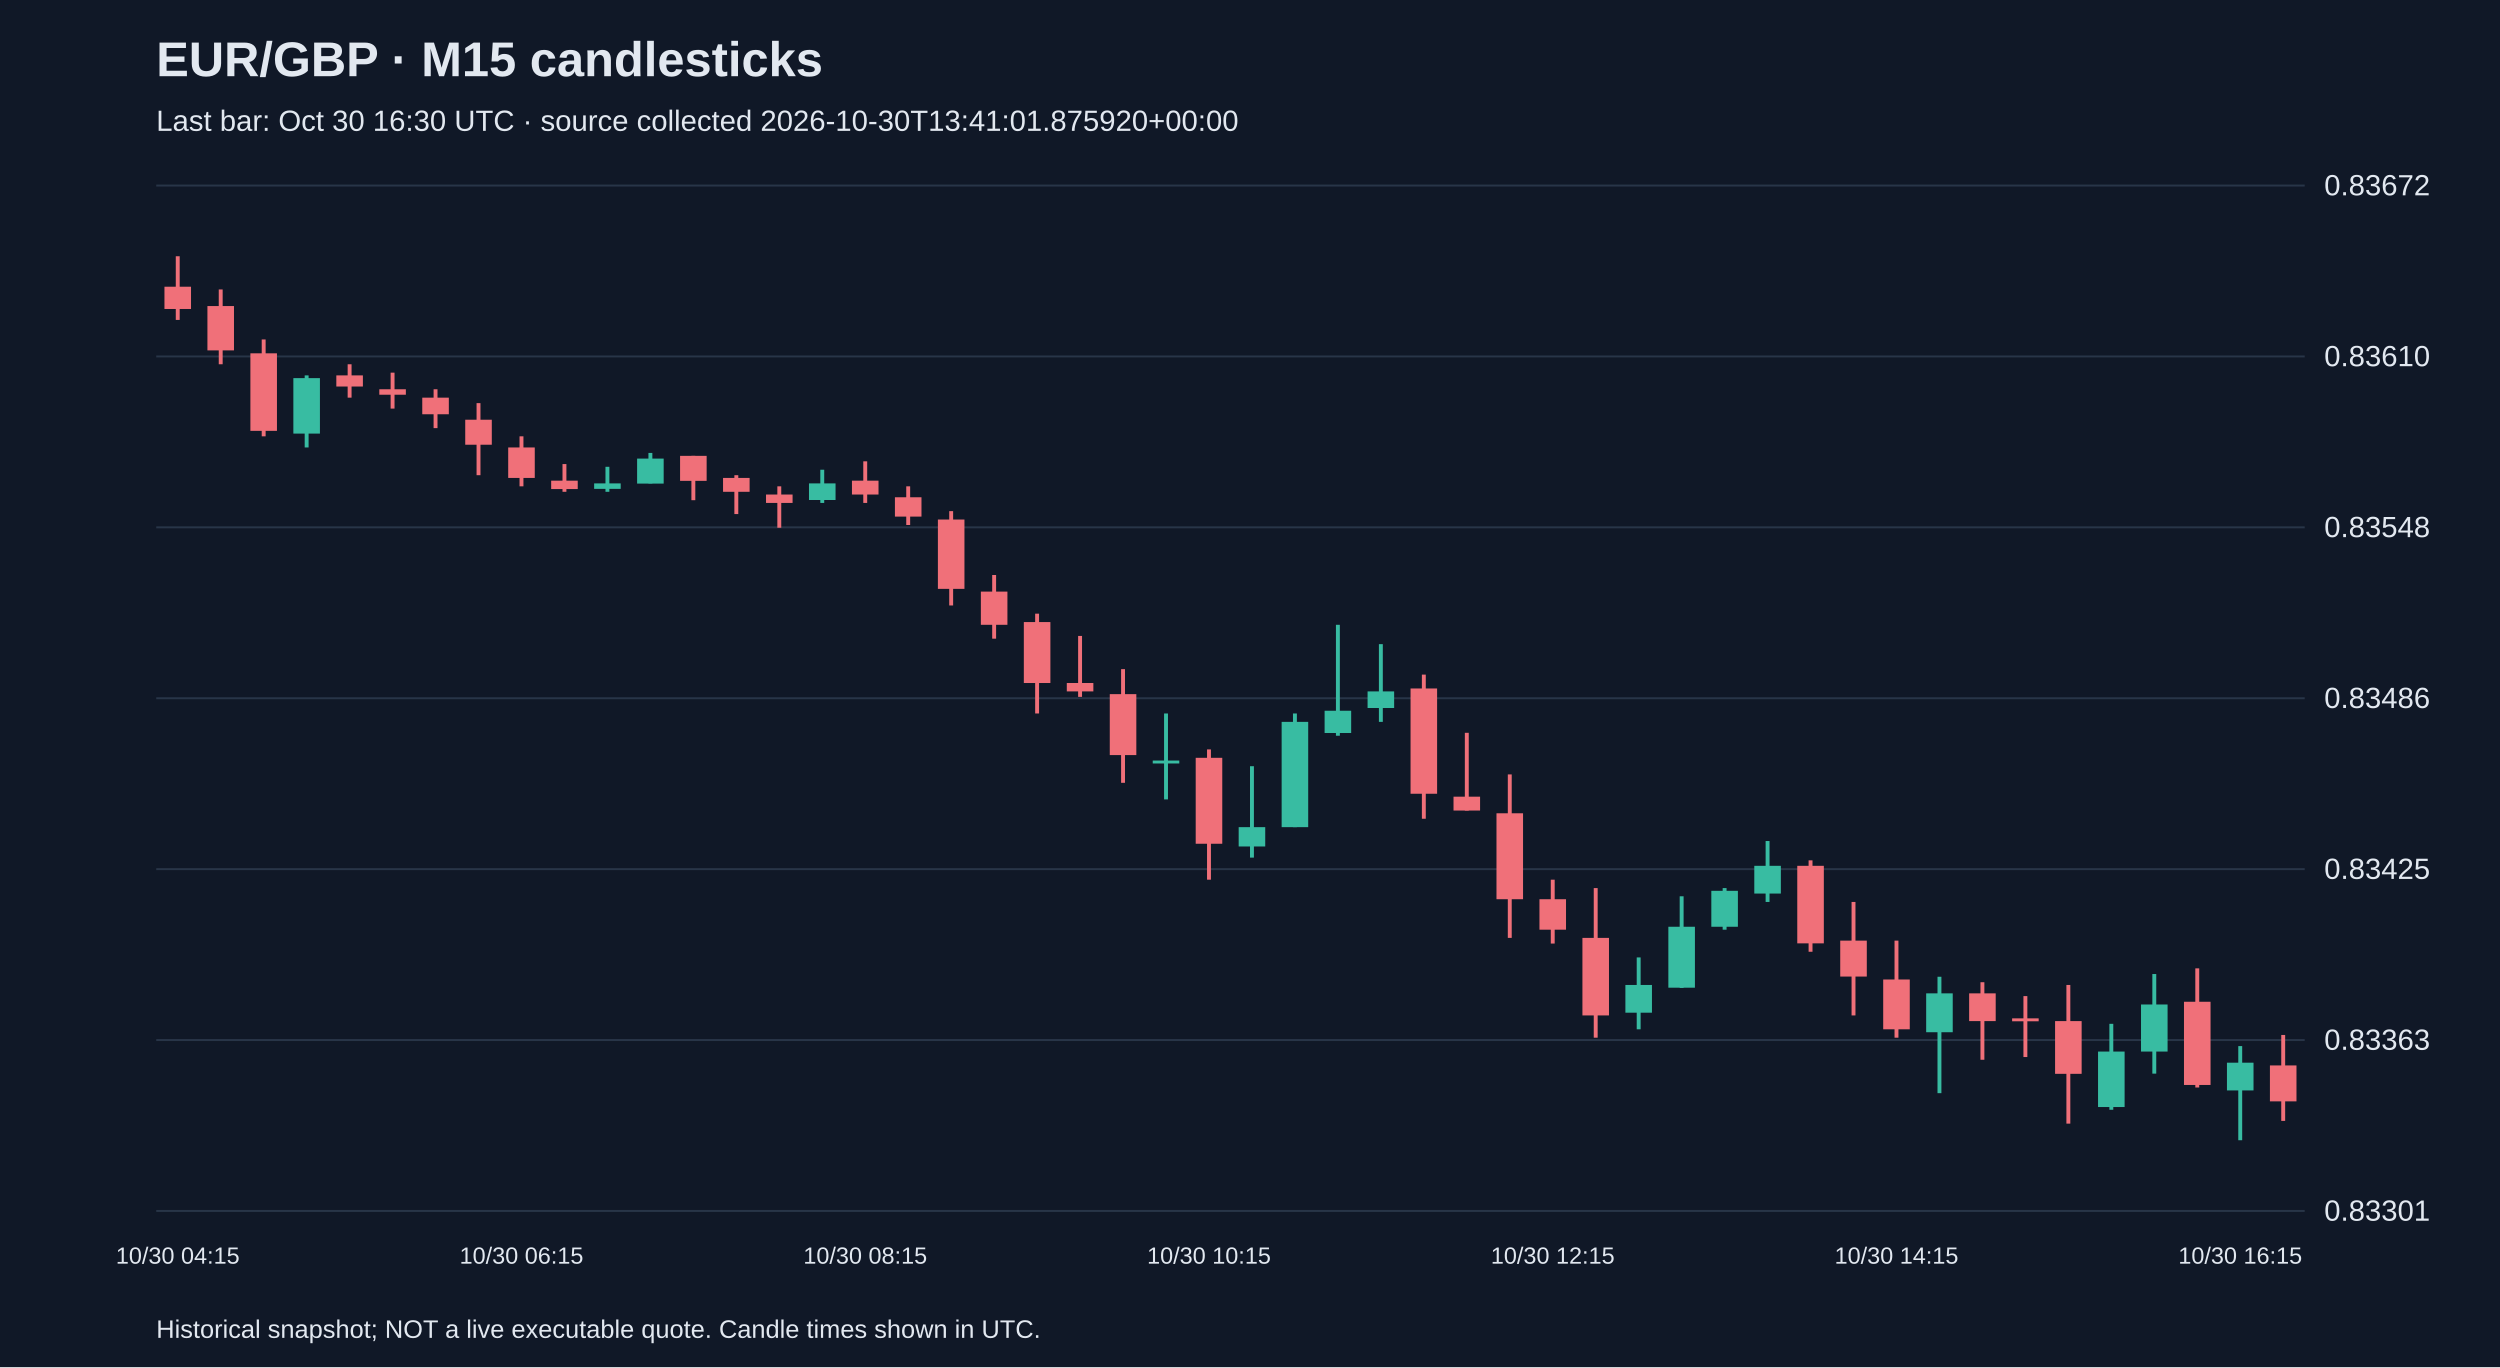
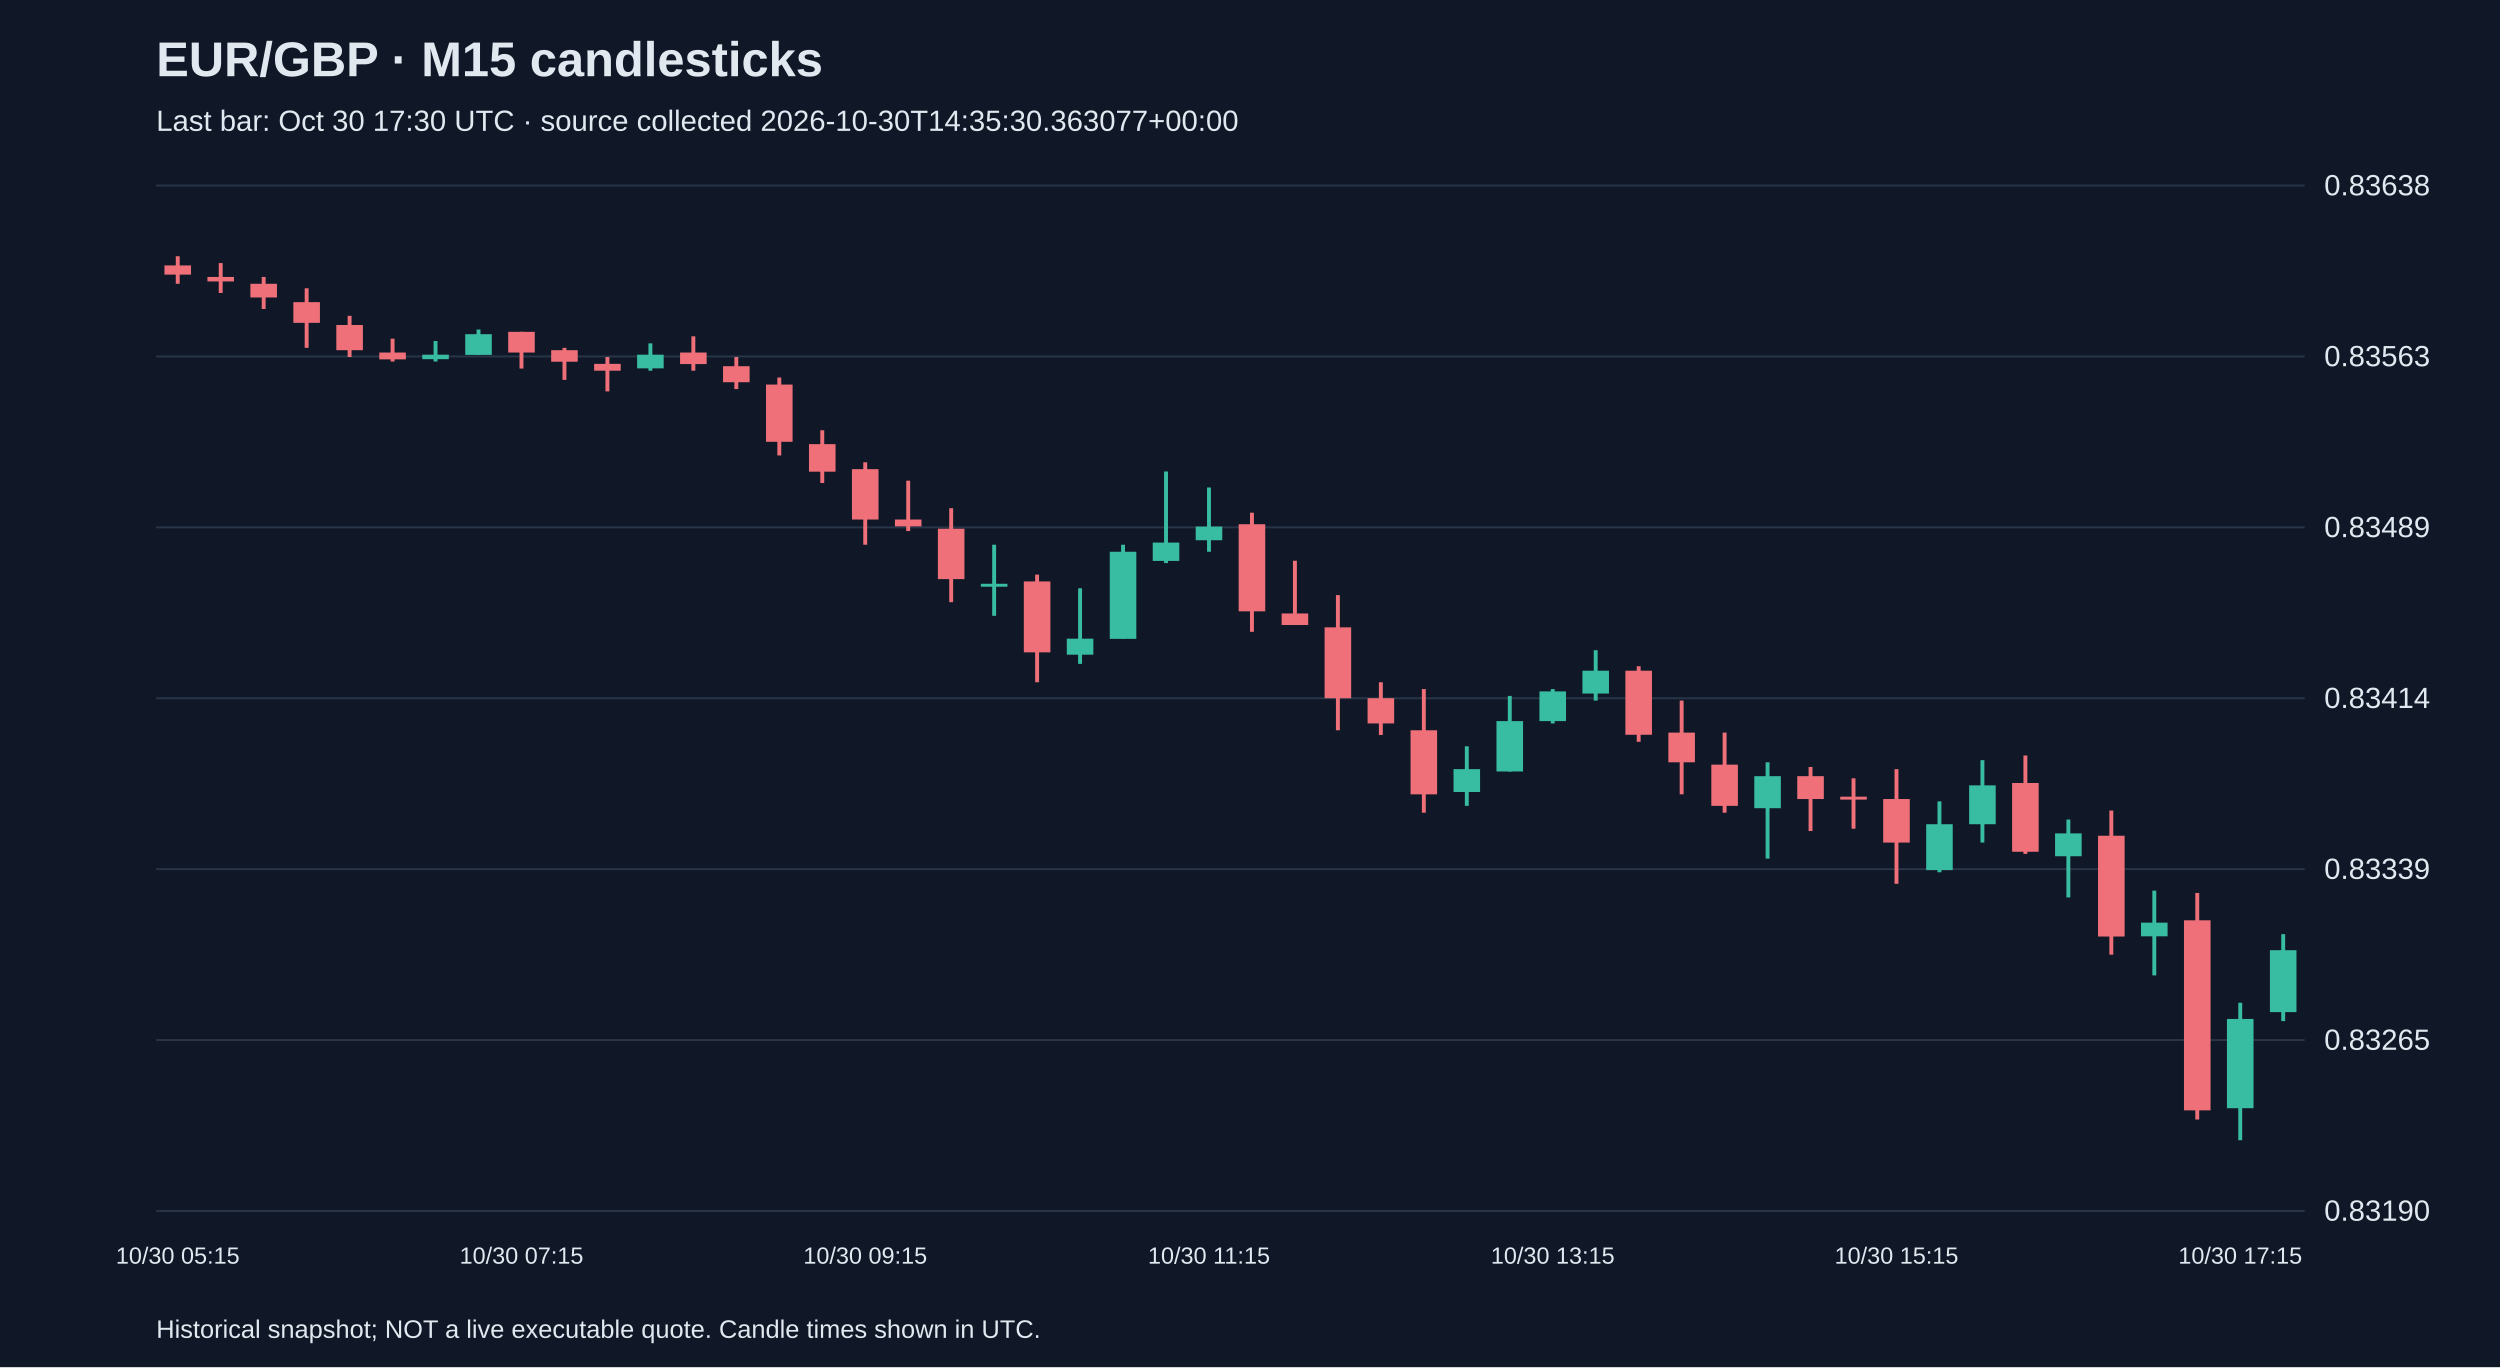
<svg xmlns="http://www.w3.org/2000/svg" viewBox="0 0 1280 700">
  <rect width="100%" height="100%" fill="#101827" />
  <style>text{font-family:Arial,sans-serif;fill:#e2e8f0}</style>
  <text x="80" y="39" font-size="25" font-weight="bold">EUR/GBP · M15 candlesticks</text>
-   <text x="80" y="67" font-size="15" fill="#a6b1c5">Last bar: Oct 30 16:30 UTC · source collected 2026-10-30T13:41:01.875920+00:00</text>
+   <text x="80" y="67" font-size="15" fill="#a6b1c5">Last bar: Oct 30 17:30 UTC · source collected 2026-10-30T14:35:30.363077+00:00</text>
  <line x1="80" y1="620.0" x2="1180" y2="620.0" stroke="#283548" />
-   <text x="1190" y="625.0" font-size="15">0.83301</text>
+   <text x="1190" y="625.0" font-size="15">0.83190</text>
  <line x1="80" y1="532.5" x2="1180" y2="532.5" stroke="#283548" />
-   <text x="1190" y="537.5" font-size="15">0.83363</text>
+   <text x="1190" y="537.5" font-size="15">0.83265</text>
  <line x1="80" y1="445.0" x2="1180" y2="445.0" stroke="#283548" />
-   <text x="1190" y="450.0" font-size="15">0.83425</text>
+   <text x="1190" y="450.0" font-size="15">0.83339</text>
  <line x1="80" y1="357.5" x2="1180" y2="357.5" stroke="#283548" />
-   <text x="1190" y="362.5" font-size="15">0.83486</text>
+   <text x="1190" y="362.5" font-size="15">0.83414</text>
  <line x1="80" y1="270.0" x2="1180" y2="270.0" stroke="#283548" />
-   <text x="1190" y="275.0" font-size="15">0.83548</text>
+   <text x="1190" y="275.0" font-size="15">0.83489</text>
  <line x1="80" y1="182.5" x2="1180" y2="182.5" stroke="#283548" />
-   <text x="1190" y="187.5" font-size="15">0.83610</text>
+   <text x="1190" y="187.5" font-size="15">0.83563</text>
  <line x1="80" y1="95.0" x2="1180" y2="95.0" stroke="#283548" />
-   <text x="1190" y="100.0" font-size="15">0.83672</text>
-   <line x1="91.0" y1="131.2" x2="91.0" y2="163.8" stroke="#f07079" stroke-width="2" />
-   <rect x="84.2" y="146.8" width="13.6" height="11.4" fill="#f07079" />
-   <text x="91.0" y="647" text-anchor="middle" font-size="12">10/30 04:15</text>
-   <line x1="113.0" y1="148.2" x2="113.0" y2="186.5" stroke="#f07079" stroke-width="2" />
-   <rect x="106.2" y="156.7" width="13.6" height="22.7" fill="#f07079" />
-   <line x1="135.0" y1="173.8" x2="135.0" y2="223.4" stroke="#f07079" stroke-width="2" />
-   <rect x="128.2" y="180.9" width="13.6" height="39.7" fill="#f07079" />
-   <line x1="157.0" y1="192.2" x2="157.0" y2="229.1" stroke="#38bca2" stroke-width="2" />
-   <rect x="150.2" y="193.6" width="13.6" height="28.4" fill="#38bca2" />
-   <line x1="179.0" y1="186.5" x2="179.0" y2="203.6" stroke="#f07079" stroke-width="2" />
-   <rect x="172.2" y="192.2" width="13.6" height="5.7" fill="#f07079" />
-   <line x1="201.0" y1="190.8" x2="201.0" y2="209.2" stroke="#f07079" stroke-width="2" />
-   <rect x="194.2" y="199.3" width="13.6" height="2.8" fill="#f07079" />
-   <line x1="223.0" y1="199.3" x2="223.0" y2="219.2" stroke="#f07079" stroke-width="2" />
-   <rect x="216.2" y="203.6" width="13.6" height="8.5" fill="#f07079" />
-   <line x1="245.0" y1="206.4" x2="245.0" y2="243.3" stroke="#f07079" stroke-width="2" />
-   <rect x="238.2" y="214.9" width="13.6" height="12.8" fill="#f07079" />
-   <line x1="267.0" y1="223.4" x2="267.0" y2="249.0" stroke="#f07079" stroke-width="2" />
-   <rect x="260.2" y="229.1" width="13.6" height="15.6" fill="#f07079" />
-   <text x="267.0" y="647" text-anchor="middle" font-size="12">10/30 06:15</text>
-   <line x1="289.0" y1="237.6" x2="289.0" y2="251.8" stroke="#f07079" stroke-width="2" />
-   <rect x="282.2" y="246.1" width="13.6" height="4.3" fill="#f07079" />
-   <line x1="311.0" y1="239.0" x2="311.0" y2="251.8" stroke="#38bca2" stroke-width="2" />
-   <rect x="304.2" y="247.5" width="13.6" height="2.8" fill="#38bca2" />
-   <line x1="333.0" y1="231.9" x2="333.0" y2="247.5" stroke="#38bca2" stroke-width="2" />
-   <rect x="326.2" y="234.8" width="13.6" height="12.8" fill="#38bca2" />
-   <line x1="355.0" y1="233.4" x2="355.0" y2="256.1" stroke="#f07079" stroke-width="2" />
-   <rect x="348.2" y="233.4" width="13.6" height="12.8" fill="#f07079" />
-   <line x1="377.0" y1="243.3" x2="377.0" y2="263.2" stroke="#f07079" stroke-width="2" />
-   <rect x="370.2" y="244.7" width="13.6" height="7.1" fill="#f07079" />
-   <line x1="399.0" y1="249.0" x2="399.0" y2="270.2" stroke="#f07079" stroke-width="2" />
-   <rect x="392.2" y="253.2" width="13.6" height="4.3" fill="#f07079" />
-   <line x1="421.0" y1="240.5" x2="421.0" y2="257.5" stroke="#38bca2" stroke-width="2" />
-   <rect x="414.2" y="247.5" width="13.6" height="8.5" fill="#38bca2" />
-   <line x1="443.0" y1="236.2" x2="443.0" y2="257.5" stroke="#f07079" stroke-width="2" />
-   <rect x="436.2" y="246.1" width="13.6" height="7.1" fill="#f07079" />
-   <text x="443.0" y="647" text-anchor="middle" font-size="12">10/30 08:15</text>
-   <line x1="465.0" y1="249.0" x2="465.0" y2="268.8" stroke="#f07079" stroke-width="2" />
-   <rect x="458.2" y="254.6" width="13.6" height="9.9" fill="#f07079" />
-   <line x1="487.0" y1="261.7" x2="487.0" y2="310.0" stroke="#f07079" stroke-width="2" />
-   <rect x="480.2" y="266.0" width="13.6" height="35.5" fill="#f07079" />
-   <line x1="509.0" y1="294.4" x2="509.0" y2="327.0" stroke="#f07079" stroke-width="2" />
-   <rect x="502.2" y="302.9" width="13.6" height="17.0" fill="#f07079" />
-   <line x1="531.0" y1="314.2" x2="531.0" y2="365.3" stroke="#f07079" stroke-width="2" />
-   <rect x="524.2" y="318.5" width="13.6" height="31.2" fill="#f07079" />
-   <line x1="553.0" y1="325.6" x2="553.0" y2="356.8" stroke="#f07079" stroke-width="2" />
-   <rect x="546.2" y="349.7" width="13.6" height="4.3" fill="#f07079" />
-   <line x1="575.0" y1="342.6" x2="575.0" y2="400.8" stroke="#f07079" stroke-width="2" />
-   <rect x="568.2" y="355.4" width="13.6" height="31.2" fill="#f07079" />
-   <line x1="597.0" y1="365.3" x2="597.0" y2="409.3" stroke="#38bca2" stroke-width="2" />
-   <rect x="590.2" y="389.4" width="13.6" height="1.5" fill="#38bca2" />
-   <line x1="619.0" y1="383.7" x2="619.0" y2="450.4" stroke="#f07079" stroke-width="2" />
-   <rect x="612.2" y="388.0" width="13.6" height="44.0" fill="#f07079" />
-   <text x="619.0" y="647" text-anchor="middle" font-size="12">10/30 10:15</text>
-   <line x1="641.0" y1="392.3" x2="641.0" y2="439.1" stroke="#38bca2" stroke-width="2" />
-   <rect x="634.2" y="423.5" width="13.6" height="9.9" fill="#38bca2" />
-   <line x1="663.0" y1="365.3" x2="663.0" y2="423.5" stroke="#38bca2" stroke-width="2" />
-   <rect x="656.2" y="369.6" width="13.6" height="53.9" fill="#38bca2" />
-   <line x1="685.0" y1="319.9" x2="685.0" y2="376.7" stroke="#38bca2" stroke-width="2" />
-   <rect x="678.2" y="363.9" width="13.6" height="11.4" fill="#38bca2" />
-   <line x1="707.0" y1="329.8" x2="707.0" y2="369.6" stroke="#38bca2" stroke-width="2" />
-   <rect x="700.2" y="354.0" width="13.6" height="8.5" fill="#38bca2" />
-   <line x1="729.0" y1="345.4" x2="729.0" y2="419.2" stroke="#f07079" stroke-width="2" />
-   <rect x="722.2" y="352.5" width="13.6" height="53.9" fill="#f07079" />
-   <line x1="751.0" y1="375.2" x2="751.0" y2="415.0" stroke="#f07079" stroke-width="2" />
-   <rect x="744.2" y="407.9" width="13.6" height="7.1" fill="#f07079" />
-   <line x1="773.0" y1="396.5" x2="773.0" y2="480.2" stroke="#f07079" stroke-width="2" />
-   <rect x="766.2" y="416.4" width="13.6" height="44.0" fill="#f07079" />
-   <line x1="795.0" y1="450.4" x2="795.0" y2="483.1" stroke="#f07079" stroke-width="2" />
-   <rect x="788.2" y="460.4" width="13.6" height="15.6" fill="#f07079" />
-   <text x="795.0" y="647" text-anchor="middle" font-size="12">10/30 12:15</text>
-   <line x1="817.0" y1="454.7" x2="817.0" y2="531.3" stroke="#f07079" stroke-width="2" />
-   <rect x="810.2" y="480.2" width="13.6" height="39.7" fill="#f07079" />
-   <line x1="839.0" y1="490.2" x2="839.0" y2="527.0" stroke="#38bca2" stroke-width="2" />
-   <rect x="832.2" y="504.3" width="13.6" height="14.2" fill="#38bca2" />
-   <line x1="861.0" y1="458.9" x2="861.0" y2="505.8" stroke="#38bca2" stroke-width="2" />
-   <rect x="854.2" y="474.5" width="13.6" height="31.2" fill="#38bca2" />
-   <line x1="883.0" y1="454.7" x2="883.0" y2="476.0" stroke="#38bca2" stroke-width="2" />
-   <rect x="876.2" y="456.1" width="13.6" height="18.4" fill="#38bca2" />
-   <line x1="905.0" y1="430.6" x2="905.0" y2="461.8" stroke="#38bca2" stroke-width="2" />
-   <rect x="898.2" y="443.3" width="13.6" height="14.2" fill="#38bca2" />
-   <line x1="927.0" y1="440.5" x2="927.0" y2="487.3" stroke="#f07079" stroke-width="2" />
-   <rect x="920.2" y="443.3" width="13.6" height="39.7" fill="#f07079" />
-   <line x1="949.0" y1="461.8" x2="949.0" y2="519.9" stroke="#f07079" stroke-width="2" />
-   <rect x="942.2" y="481.6" width="13.6" height="18.4" fill="#f07079" />
-   <line x1="971.0" y1="481.6" x2="971.0" y2="531.3" stroke="#f07079" stroke-width="2" />
-   <rect x="964.2" y="501.5" width="13.6" height="25.5" fill="#f07079" />
-   <text x="971.0" y="647" text-anchor="middle" font-size="12">10/30 14:15</text>
-   <line x1="993.0" y1="500.1" x2="993.0" y2="559.7" stroke="#38bca2" stroke-width="2" />
-   <rect x="986.2" y="508.6" width="13.6" height="19.9" fill="#38bca2" />
-   <line x1="1015.0" y1="502.9" x2="1015.0" y2="542.6" stroke="#f07079" stroke-width="2" />
-   <rect x="1008.2" y="508.6" width="13.6" height="14.2" fill="#f07079" />
-   <line x1="1037.0" y1="510.0" x2="1037.0" y2="541.2" stroke="#f07079" stroke-width="2" />
-   <rect x="1030.2" y="521.4" width="13.6" height="1.5" fill="#f07079" />
-   <line x1="1059.0" y1="504.3" x2="1059.0" y2="575.3" stroke="#f07079" stroke-width="2" />
-   <rect x="1052.2" y="522.8" width="13.6" height="27.0" fill="#f07079" />
-   <line x1="1081.0" y1="524.2" x2="1081.0" y2="568.2" stroke="#38bca2" stroke-width="2" />
-   <rect x="1074.2" y="538.4" width="13.6" height="28.4" fill="#38bca2" />
-   <line x1="1103.0" y1="498.7" x2="1103.0" y2="549.7" stroke="#38bca2" stroke-width="2" />
-   <rect x="1096.2" y="514.3" width="13.6" height="24.1" fill="#38bca2" />
-   <line x1="1125.0" y1="495.8" x2="1125.0" y2="556.8" stroke="#f07079" stroke-width="2" />
-   <rect x="1118.2" y="512.9" width="13.6" height="42.6" fill="#f07079" />
-   <line x1="1147.0" y1="535.6" x2="1147.0" y2="583.8" stroke="#38bca2" stroke-width="2" />
-   <rect x="1140.2" y="544.1" width="13.6" height="14.2" fill="#38bca2" />
-   <text x="1147.0" y="647" text-anchor="middle" font-size="12">10/30 16:15</text>
-   <line x1="1169.0" y1="529.9" x2="1169.0" y2="573.9" stroke="#f07079" stroke-width="2" />
-   <rect x="1162.2" y="545.5" width="13.6" height="18.4" fill="#f07079" />
+   <text x="1190" y="100.0" font-size="15">0.83638</text>
+   <line x1="91.0" y1="131.2" x2="91.0" y2="145.3" stroke="#f07079" stroke-width="2" />
+   <rect x="84.2" y="135.9" width="13.6" height="4.7" fill="#f07079" />
+   <text x="91.0" y="647" text-anchor="middle" font-size="12">10/30 05:15</text>
+   <line x1="113.0" y1="134.7" x2="113.0" y2="150.0" stroke="#f07079" stroke-width="2" />
+   <rect x="106.2" y="141.8" width="13.6" height="2.3" fill="#f07079" />
+   <line x1="135.0" y1="141.8" x2="135.0" y2="158.2" stroke="#f07079" stroke-width="2" />
+   <rect x="128.2" y="145.3" width="13.6" height="7.0" fill="#f07079" />
+   <line x1="157.0" y1="147.6" x2="157.0" y2="178.1" stroke="#f07079" stroke-width="2" />
+   <rect x="150.2" y="154.7" width="13.6" height="10.6" fill="#f07079" />
+   <line x1="179.0" y1="161.7" x2="179.0" y2="182.8" stroke="#f07079" stroke-width="2" />
+   <rect x="172.2" y="166.4" width="13.6" height="12.9" fill="#f07079" />
+   <line x1="201.0" y1="173.4" x2="201.0" y2="185.1" stroke="#f07079" stroke-width="2" />
+   <rect x="194.2" y="180.5" width="13.6" height="3.5" fill="#f07079" />
+   <line x1="223.0" y1="174.6" x2="223.0" y2="185.1" stroke="#38bca2" stroke-width="2" />
+   <rect x="216.2" y="181.6" width="13.6" height="2.3" fill="#38bca2" />
+   <line x1="245.0" y1="168.7" x2="245.0" y2="181.6" stroke="#38bca2" stroke-width="2" />
+   <rect x="238.2" y="171.1" width="13.6" height="10.6" fill="#38bca2" />
+   <line x1="267.0" y1="169.9" x2="267.0" y2="188.7" stroke="#f07079" stroke-width="2" />
+   <rect x="260.2" y="169.9" width="13.6" height="10.6" fill="#f07079" />
+   <text x="267.0" y="647" text-anchor="middle" font-size="12">10/30 07:15</text>
+   <line x1="289.0" y1="178.1" x2="289.0" y2="194.5" stroke="#f07079" stroke-width="2" />
+   <rect x="282.2" y="179.3" width="13.6" height="5.9" fill="#f07079" />
+   <line x1="311.0" y1="182.8" x2="311.0" y2="200.4" stroke="#f07079" stroke-width="2" />
+   <rect x="304.2" y="186.3" width="13.6" height="3.5" fill="#f07079" />
+   <line x1="333.0" y1="175.8" x2="333.0" y2="189.8" stroke="#38bca2" stroke-width="2" />
+   <rect x="326.2" y="181.6" width="13.6" height="7.0" fill="#38bca2" />
+   <line x1="355.0" y1="172.2" x2="355.0" y2="189.8" stroke="#f07079" stroke-width="2" />
+   <rect x="348.2" y="180.5" width="13.6" height="5.9" fill="#f07079" />
+   <line x1="377.0" y1="182.8" x2="377.0" y2="199.2" stroke="#f07079" stroke-width="2" />
+   <rect x="370.2" y="187.5" width="13.6" height="8.2" fill="#f07079" />
+   <line x1="399.0" y1="193.3" x2="399.0" y2="233.2" stroke="#f07079" stroke-width="2" />
+   <rect x="392.2" y="196.9" width="13.6" height="29.3" fill="#f07079" />
+   <line x1="421.0" y1="220.3" x2="421.0" y2="247.3" stroke="#f07079" stroke-width="2" />
+   <rect x="414.2" y="227.4" width="13.6" height="14.1" fill="#f07079" />
+   <line x1="443.0" y1="236.7" x2="443.0" y2="278.9" stroke="#f07079" stroke-width="2" />
+   <rect x="436.2" y="240.2" width="13.6" height="25.8" fill="#f07079" />
+   <text x="443.0" y="647" text-anchor="middle" font-size="12">10/30 09:15</text>
+   <line x1="465.0" y1="246.1" x2="465.0" y2="271.9" stroke="#f07079" stroke-width="2" />
+   <rect x="458.2" y="266.0" width="13.6" height="3.5" fill="#f07079" />
+   <line x1="487.0" y1="260.2" x2="487.0" y2="308.3" stroke="#f07079" stroke-width="2" />
+   <rect x="480.2" y="270.7" width="13.6" height="25.8" fill="#f07079" />
+   <line x1="509.0" y1="278.9" x2="509.0" y2="315.3" stroke="#38bca2" stroke-width="2" />
+   <rect x="502.2" y="298.9" width="13.6" height="1.5" fill="#38bca2" />
+   <line x1="531.0" y1="294.2" x2="531.0" y2="349.3" stroke="#f07079" stroke-width="2" />
+   <rect x="524.2" y="297.7" width="13.6" height="36.3" fill="#f07079" />
+   <line x1="553.0" y1="301.2" x2="553.0" y2="339.9" stroke="#38bca2" stroke-width="2" />
+   <rect x="546.2" y="327.0" width="13.6" height="8.2" fill="#38bca2" />
+   <line x1="575.0" y1="278.9" x2="575.0" y2="327.0" stroke="#38bca2" stroke-width="2" />
+   <rect x="568.2" y="282.5" width="13.6" height="44.6" fill="#38bca2" />
+   <line x1="597.0" y1="241.4" x2="597.0" y2="288.3" stroke="#38bca2" stroke-width="2" />
+   <rect x="590.2" y="277.8" width="13.6" height="9.4" fill="#38bca2" />
+   <line x1="619.0" y1="249.6" x2="619.0" y2="282.5" stroke="#38bca2" stroke-width="2" />
+   <rect x="612.2" y="269.6" width="13.6" height="7.0" fill="#38bca2" />
+   <text x="619.0" y="647" text-anchor="middle" font-size="12">10/30 11:15</text>
+   <line x1="641.0" y1="262.5" x2="641.0" y2="323.5" stroke="#f07079" stroke-width="2" />
+   <rect x="634.2" y="268.4" width="13.6" height="44.6" fill="#f07079" />
+   <line x1="663.0" y1="287.1" x2="663.0" y2="320.0" stroke="#f07079" stroke-width="2" />
+   <rect x="656.2" y="314.1" width="13.6" height="5.9" fill="#f07079" />
+   <line x1="685.0" y1="304.7" x2="685.0" y2="373.9" stroke="#f07079" stroke-width="2" />
+   <rect x="678.2" y="321.2" width="13.6" height="36.3" fill="#f07079" />
+   <line x1="707.0" y1="349.3" x2="707.0" y2="376.3" stroke="#f07079" stroke-width="2" />
+   <rect x="700.2" y="357.5" width="13.6" height="12.9" fill="#f07079" />
+   <line x1="729.0" y1="352.8" x2="729.0" y2="416.1" stroke="#f07079" stroke-width="2" />
+   <rect x="722.2" y="373.9" width="13.6" height="32.8" fill="#f07079" />
+   <line x1="751.0" y1="382.1" x2="751.0" y2="412.6" stroke="#38bca2" stroke-width="2" />
+   <rect x="744.2" y="393.8" width="13.6" height="11.7" fill="#38bca2" />
+   <line x1="773.0" y1="356.3" x2="773.0" y2="395.0" stroke="#38bca2" stroke-width="2" />
+   <rect x="766.2" y="369.2" width="13.6" height="25.8" fill="#38bca2" />
+   <line x1="795.0" y1="352.8" x2="795.0" y2="370.4" stroke="#38bca2" stroke-width="2" />
+   <rect x="788.2" y="354.0" width="13.6" height="15.2" fill="#38bca2" />
+   <text x="795.0" y="647" text-anchor="middle" font-size="12">10/30 13:15</text>
+   <line x1="817.0" y1="332.9" x2="817.0" y2="358.7" stroke="#38bca2" stroke-width="2" />
+   <rect x="810.2" y="343.4" width="13.6" height="11.7" fill="#38bca2" />
+   <line x1="839.0" y1="341.1" x2="839.0" y2="379.8" stroke="#f07079" stroke-width="2" />
+   <rect x="832.2" y="343.4" width="13.6" height="32.8" fill="#f07079" />
+   <line x1="861.0" y1="358.7" x2="861.0" y2="406.7" stroke="#f07079" stroke-width="2" />
+   <rect x="854.2" y="375.1" width="13.6" height="15.2" fill="#f07079" />
+   <line x1="883.0" y1="375.1" x2="883.0" y2="416.1" stroke="#f07079" stroke-width="2" />
+   <rect x="876.2" y="391.5" width="13.6" height="21.1" fill="#f07079" />
+   <line x1="905.0" y1="390.3" x2="905.0" y2="439.6" stroke="#38bca2" stroke-width="2" />
+   <rect x="898.2" y="397.4" width="13.6" height="16.4" fill="#38bca2" />
+   <line x1="927.0" y1="392.7" x2="927.0" y2="425.5" stroke="#f07079" stroke-width="2" />
+   <rect x="920.2" y="397.4" width="13.6" height="11.7" fill="#f07079" />
+   <line x1="949.0" y1="398.5" x2="949.0" y2="424.3" stroke="#f07079" stroke-width="2" />
+   <rect x="942.2" y="407.9" width="13.6" height="1.5" fill="#f07079" />
+   <line x1="971.0" y1="393.8" x2="971.0" y2="452.5" stroke="#f07079" stroke-width="2" />
+   <rect x="964.2" y="409.1" width="13.6" height="22.3" fill="#f07079" />
+   <text x="971.0" y="647" text-anchor="middle" font-size="12">10/30 15:15</text>
+   <line x1="993.0" y1="410.3" x2="993.0" y2="446.6" stroke="#38bca2" stroke-width="2" />
+   <rect x="986.2" y="422.0" width="13.6" height="23.5" fill="#38bca2" />
+   <line x1="1015.0" y1="389.2" x2="1015.0" y2="431.4" stroke="#38bca2" stroke-width="2" />
+   <rect x="1008.2" y="402.1" width="13.6" height="19.9" fill="#38bca2" />
+   <line x1="1037.0" y1="386.8" x2="1037.0" y2="437.2" stroke="#f07079" stroke-width="2" />
+   <rect x="1030.2" y="400.9" width="13.6" height="35.2" fill="#f07079" />
+   <line x1="1059.0" y1="419.6" x2="1059.0" y2="459.5" stroke="#38bca2" stroke-width="2" />
+   <rect x="1052.2" y="426.7" width="13.6" height="11.7" fill="#38bca2" />
+   <line x1="1081.0" y1="415.0" x2="1081.0" y2="488.8" stroke="#f07079" stroke-width="2" />
+   <rect x="1074.2" y="427.9" width="13.6" height="51.6" fill="#f07079" />
+   <line x1="1103.0" y1="456.0" x2="1103.0" y2="499.4" stroke="#38bca2" stroke-width="2" />
+   <rect x="1096.2" y="472.4" width="13.6" height="7.0" fill="#38bca2" />
+   <line x1="1125.0" y1="457.2" x2="1125.0" y2="573.2" stroke="#f07079" stroke-width="2" />
+   <rect x="1118.2" y="471.2" width="13.6" height="97.3" fill="#f07079" />
+   <line x1="1147.0" y1="513.4" x2="1147.0" y2="583.8" stroke="#38bca2" stroke-width="2" />
+   <rect x="1140.2" y="521.7" width="13.6" height="45.7" fill="#38bca2" />
+   <text x="1147.0" y="647" text-anchor="middle" font-size="12">10/30 17:15</text>
+   <line x1="1169.0" y1="478.3" x2="1169.0" y2="522.8" stroke="#38bca2" stroke-width="2" />
+   <rect x="1162.2" y="486.5" width="13.6" height="31.7" fill="#38bca2" />
  <text x="80" y="685" font-size="13">Historical snapshot; NOT a live executable quote. Candle times shown in UTC.</text>
</svg>
